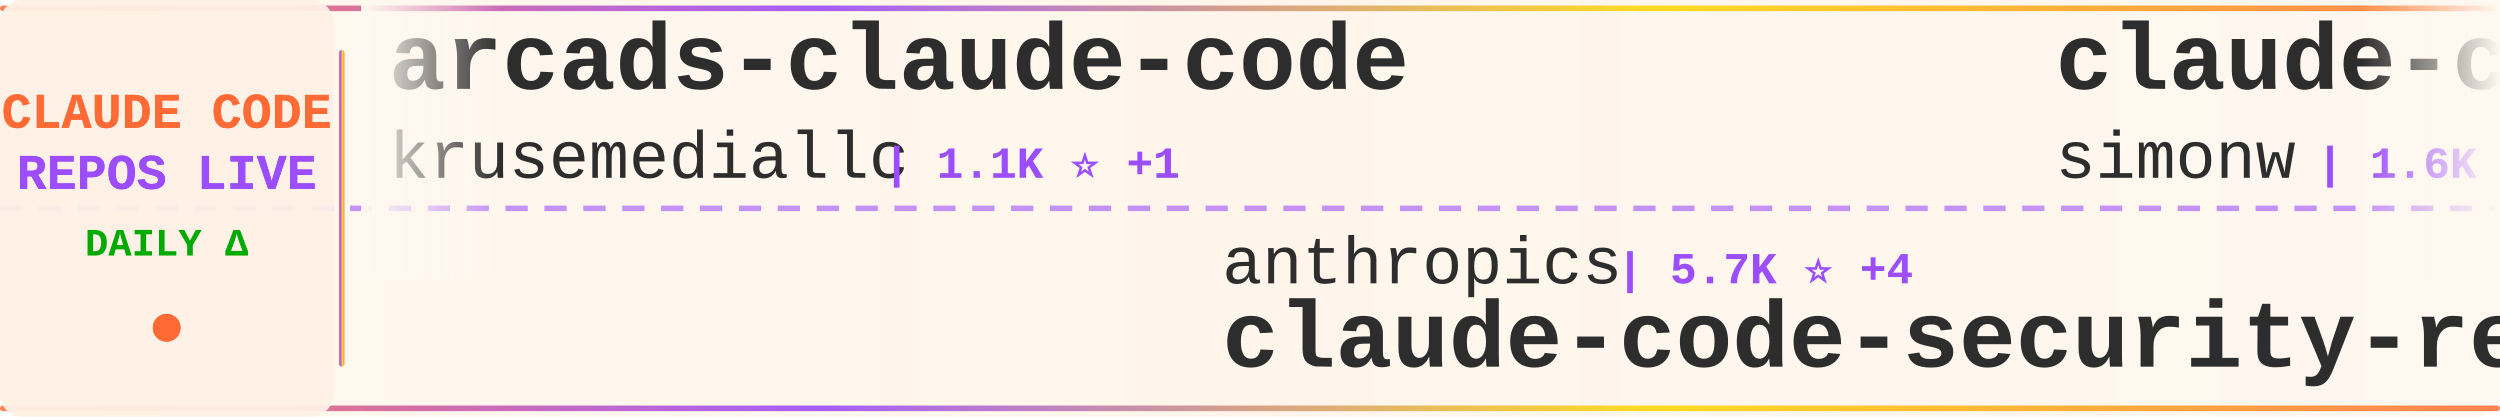
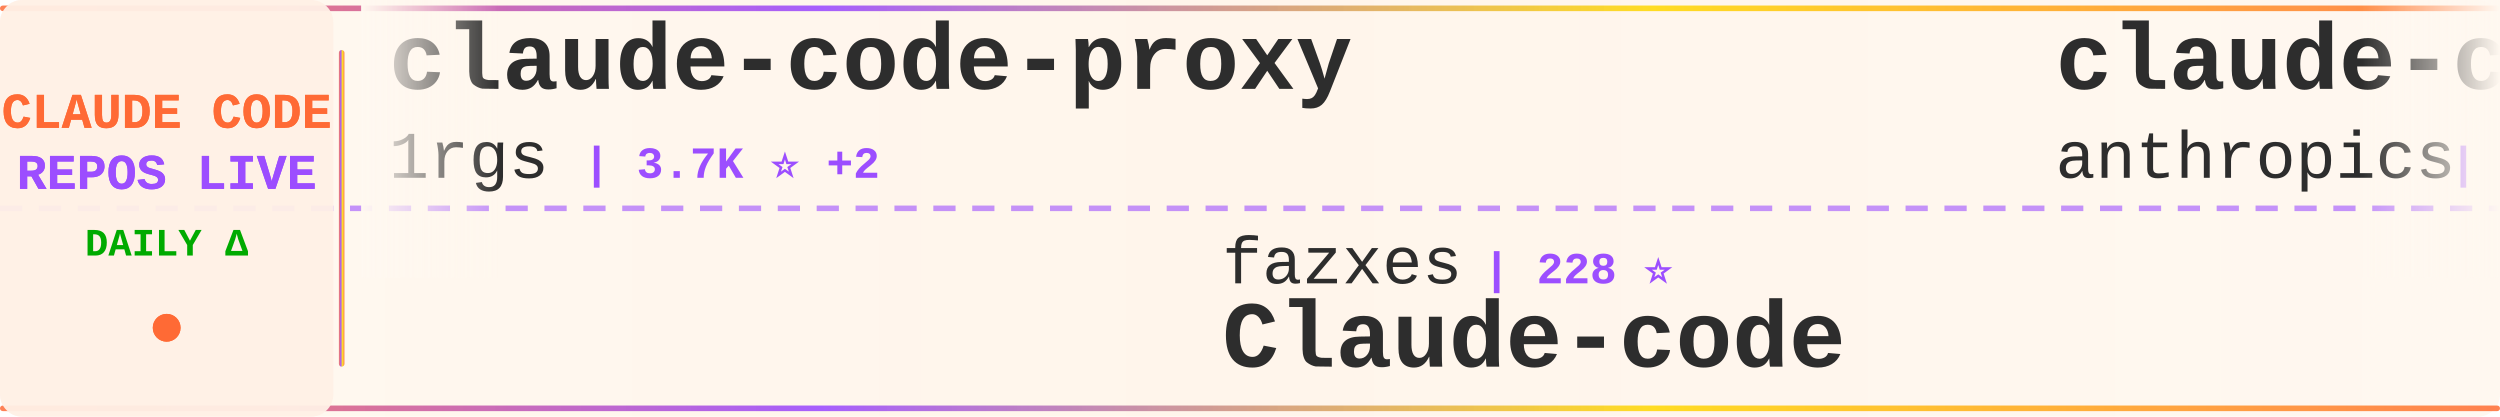
<svg xmlns="http://www.w3.org/2000/svg" width="900" height="150">
  <defs>
    <linearGradient id="tickerBg" x1="0%" y1="0%" x2="100%" y2="0%">
      <stop offset="0%" style="stop-color:#fff8f0;stop-opacity:0.98" />
      <stop offset="50%" style="stop-color:#fff5eb;stop-opacity:1" />
      <stop offset="100%" style="stop-color:#fff8f0;stop-opacity:0.98" />
    </linearGradient>
    <linearGradient id="borderGrad" x1="0%" y1="0%" x2="100%" y2="0%">
      <stop offset="0%" style="stop-color:#FF6B35;stop-opacity:0.85">
        <animate attributeName="stop-opacity" values="0.85;1;0.85" dur="2s" repeatCount="indefinite" />
      </stop>
      <stop offset="33%" style="stop-color:#9C4EFF;stop-opacity:0.9">
        <animate attributeName="stop-opacity" values="0.9;1;0.9" dur="2.2s" repeatCount="indefinite" />
      </stop>
      <stop offset="66%" style="stop-color:#FFD700;stop-opacity:0.85">
        <animate attributeName="stop-opacity" values="0.85;1;0.85" dur="1.8s" repeatCount="indefinite" />
      </stop>
      <stop offset="100%" style="stop-color:#FF6B35;stop-opacity:0.85">
        <animate attributeName="stop-opacity" values="0.85;1;0.85" dur="2s" repeatCount="indefinite" />
      </stop>
    </linearGradient>
    <filter id="textGlow">
      <feGaussianBlur stdDeviation="0.15" result="coloredBlur" />
      <feMerge>
        <feMergeNode in="coloredBlur" />
        <feMergeNode in="SourceGraphic" />
      </feMerge>
    </filter>
    <filter id="metricGlow">
      <feGaussianBlur stdDeviation="0.2" result="coloredBlur" />
      <feMerge>
        <feMergeNode in="coloredBlur" />
        <feMergeNode in="SourceGraphic" />
      </feMerge>
    </filter>
    <linearGradient id="leftFade" x1="0%" y1="0%" x2="100%" y2="0%">
      <stop offset="0%" style="stop-color:#fff8f0;stop-opacity:1" />
      <stop offset="100%" style="stop-color:#fff8f0;stop-opacity:0" />
    </linearGradient>
    <linearGradient id="rightFade" x1="0%" y1="0%" x2="100%" y2="0%">
      <stop offset="0%" style="stop-color:#fff8f0;stop-opacity:0" />
      <stop offset="100%" style="stop-color:#fff8f0;stop-opacity:1" />
    </linearGradient>
  </defs>
  <rect width="900" height="150" fill="url(#tickerBg)" rx="8" />
  <rect x="0" y="2" width="900" height="2" fill="url(#borderGrad)" rx="1" />
  <rect x="0" y="146" width="900" height="2" fill="url(#borderGrad)" rx="1" />
  <line x1="0" y1="75" x2="900" y2="75" stroke="#9C4EFF" stroke-width="2" stroke-dasharray="8 6" opacity="0.6" />
  <rect x="0" y="0" width="120" height="150" fill="#fff0e6" opacity="0.95" rx="8" />
  <text x="60" y="46" font-family="'Courier New', monospace" font-size="18" font-weight="bold" fill="#FF6B35" text-anchor="middle" filter="url(#textGlow)">
    CLAUDE CODE
  </text>
  <text x="60" y="68" font-family="'Courier New', monospace" font-size="18" font-weight="bold" fill="#9C4EFF" text-anchor="middle" filter="url(#textGlow)">
    REPOS LIVE
  </text>
  <text x="60" y="92" font-family="'Courier New', monospace" font-size="14" font-weight="bold" fill="#00aa00" text-anchor="middle">
    DAILY Δ
  </text>
  <circle cx="60" cy="118" r="5" fill="#FF6B35" filter="url(#metricGlow)">
    <animate attributeName="r" values="4;6;4" dur="1.5s" repeatCount="indefinite" />
    <animate attributeName="opacity" values="0.6;1;0.6" dur="1.5s" repeatCount="indefinite" />
  </circle>
  <rect x="122" y="18" width="2" height="114" fill="url(#borderGrad)" rx="1" />
  <clipPath id="tickerClip">
    <rect x="130" y="0" width="770" height="150" />
  </clipPath>
  <g clip-path="url(#tickerClip)">
    <g id="tickerItems">
      <animateTransform attributeName="transform" attributeType="XML" type="translate" from="0 0" to="-3000 0" dur="54s" repeatCount="indefinite" />
      <g transform="translate(0, 0)">
-         <text x="140" y="32" font-family="'Courier New', monospace" font-size="34" font-weight="bold" fill="#2d2d2d">arcads-claude-code</text>
-         <text x="140" y="64" font-family="'Courier New', monospace" font-size="24" font-weight="normal" fill="#2d2d2d" opacity="1.0">krusemediallc</text>
-         <text x="318" y="64" font-family="'Courier New', monospace" font-size="16" font-weight="bold" fill="#9C4EFF"> | 1.1K ⭐ +1</text>
+         <text x="140" y="32" font-family="'Courier New', monospace" font-size="34" font-weight="bold" fill="#2d2d2d">claude-code-proxy</text>
+         <text x="140" y="64" font-family="'Courier New', monospace" font-size="24" font-weight="normal" fill="#2d2d2d" opacity="1.0">1rgs</text>
+         <text x="210" y="64" font-family="'Courier New', monospace" font-size="16" font-weight="bold" fill="#9C4EFF"> | 3.7K ⭐ +2</text>
      </g>
      <g transform="translate(300, 0)">
-         <text x="140" y="102" font-family="'Courier New', monospace" font-size="24" font-weight="normal" fill="#2d2d2d" opacity="1.0">anthropics</text>
-         <text x="282" y="102" font-family="'Courier New', monospace" font-size="16" font-weight="bold" fill="#9C4EFF"> | 5.7K ⭐ +4</text>
-         <text x="140" y="132" font-family="'Courier New', monospace" font-size="34" font-weight="bold" fill="#2d2d2d">claude-code-security-rev...</text>
+         <text x="140" y="102" font-family="'Courier New', monospace" font-size="24" font-weight="normal" fill="#2d2d2d" opacity="1.0">fazxes</text>
+         <text x="234" y="102" font-family="'Courier New', monospace" font-size="16" font-weight="bold" fill="#9C4EFF"> | 228 ⭐</text>
+         <text x="140" y="132" font-family="'Courier New', monospace" font-size="34" font-weight="bold" fill="#2d2d2d">Claude-code</text>
      </g>
      <g transform="translate(600, 0)">
-         <text x="140" y="32" font-family="'Courier New', monospace" font-size="34" font-weight="bold" fill="#2d2d2d">claude-code-transcripts</text>
-         <text x="140" y="64" font-family="'Courier New', monospace" font-size="24" font-weight="normal" fill="#2d2d2d" opacity="1.0">simonw</text>
-         <text x="234" y="64" font-family="'Courier New', monospace" font-size="16" font-weight="bold" fill="#9C4EFF"> | 1.6K ⭐</text>
+         <text x="140" y="32" font-family="'Courier New', monospace" font-size="34" font-weight="bold" fill="#2d2d2d">claude-code-base-action</text>
+         <text x="140" y="64" font-family="'Courier New', monospace" font-size="24" font-weight="normal" fill="#2d2d2d" opacity="1.0">anthropics</text>
+         <text x="282" y="64" font-family="'Courier New', monospace" font-size="16" font-weight="bold" fill="#9C4EFF"> | 931 ⭐</text>
      </g>
      <g transform="translate(900, 0)">
-         <text x="140" y="102" font-family="'Courier New', monospace" font-size="24" font-weight="normal" fill="#2d2d2d" opacity="1.0">Chachamaru127</text>
-         <text x="318" y="102" font-family="'Courier New', monospace" font-size="16" font-weight="bold" fill="#9C4EFF"> | 3.0K ⭐</text>
-         <text x="140" y="132" font-family="'Courier New', monospace" font-size="34" font-weight="bold" fill="#2d2d2d">claude-code-harness</text>
+         <text x="140" y="102" font-family="'Courier New', monospace" font-size="24" font-weight="normal" fill="#2d2d2d" opacity="1.0">huangserva</text>
+         <text x="282" y="102" font-family="'Courier New', monospace" font-size="16" font-weight="bold" fill="#9C4EFF"> | 621 ⭐</text>
+         <text x="140" y="132" font-family="'Courier New', monospace" font-size="34" font-weight="bold" fill="#2d2d2d">claude-code-cli</text>
      </g>
      <g transform="translate(1200, 0)">
-         <text x="140" y="32" font-family="'Courier New', monospace" font-size="34" font-weight="bold" fill="#2d2d2d">claude-code-sourcemap</text>
-         <text x="140" y="64" font-family="'Courier New', monospace" font-size="24" font-weight="normal" fill="#2d2d2d" opacity="1.0">ChinaSiro</text>
+         <text x="140" y="32" font-family="'Courier New', monospace" font-size="34" font-weight="bold" fill="#2d2d2d">ralph-claude-code</text>
+         <text x="140" y="64" font-family="'Courier New', monospace" font-size="24" font-weight="normal" fill="#2d2d2d" opacity="1.0">frankbria</text>
        <text x="270" y="64" font-family="'Courier New', monospace" font-size="16" font-weight="bold" fill="#9C4EFF"> | 9.6K ⭐</text>
      </g>
      <g transform="translate(1500, 0)">
-         <text x="140" y="102" font-family="'Courier New', monospace" font-size="24" font-weight="normal" fill="#2d2d2d" opacity="1.0">shareAI-lab</text>
-         <text x="294" y="102" font-family="'Courier New', monospace" font-size="16" font-weight="bold" fill="#9C4EFF"> | 72.9K ⭐ +11</text>
-         <text x="140" y="132" font-family="'Courier New', monospace" font-size="34" font-weight="bold" fill="#2d2d2d">learn-claude-code</text>
+         <text x="140" y="102" font-family="'Courier New', monospace" font-size="24" font-weight="normal" fill="#2d2d2d" opacity="1.0">Windy3f3f3f3f</text>
+         <text x="318" y="102" font-family="'Courier New', monospace" font-size="16" font-weight="bold" fill="#9C4EFF"> | 3.3K ⭐</text>
+         <text x="140" y="132" font-family="'Courier New', monospace" font-size="34" font-weight="bold" fill="#2d2d2d">how-claude-code-works</text>
      </g>
      <g transform="translate(1800, 0)">
-         <text x="140" y="32" font-family="'Courier New', monospace" font-size="34" font-weight="bold" fill="#2d2d2d">Claude-Code-Usage-Monito...</text>
-         <text x="140" y="64" font-family="'Courier New', monospace" font-size="24" font-weight="normal" fill="#2d2d2d" opacity="1.0">Maciek-roboblog</text>
-         <text x="342" y="64" font-family="'Courier New', monospace" font-size="16" font-weight="bold" fill="#9C4EFF"> | 8.6K ⭐ +3</text>
+         <text x="140" y="32" font-family="'Courier New', monospace" font-size="34" font-weight="bold" fill="#2d2d2d">claude-code-engineering</text>
+         <text x="140" y="64" font-family="'Courier New', monospace" font-size="24" font-weight="normal" fill="#2d2d2d" opacity="1.0">huangjia2019</text>
+         <text x="306" y="64" font-family="'Courier New', monospace" font-size="16" font-weight="bold" fill="#9C4EFF"> | 1.0K ⭐ +1</text>
      </g>
      <g transform="translate(2100, 0)">
-         <text x="140" y="102" font-family="'Courier New', monospace" font-size="24" font-weight="normal" fill="#2d2d2d" opacity="1.0">AprilNEA</text>
-         <text x="258" y="102" font-family="'Courier New', monospace" font-size="16" font-weight="bold" fill="#9C4EFF"> | 393 ⭐</text>
-         <text x="140" y="132" font-family="'Courier New', monospace" font-size="34" font-weight="bold" fill="#2d2d2d">claude-code-source</text>
+         <text x="140" y="102" font-family="'Courier New', monospace" font-size="24" font-weight="normal" fill="#2d2d2d" opacity="1.0">RichardAtCT</text>
+         <text x="294" y="102" font-family="'Courier New', monospace" font-size="16" font-weight="bold" fill="#9C4EFF"> | 2.7K ⭐ +1</text>
+         <text x="140" y="132" font-family="'Courier New', monospace" font-size="34" font-weight="bold" fill="#2d2d2d">claude-code-telegram</text>
      </g>
      <g transform="translate(2400, 0)">
-         <text x="140" y="32" font-family="'Courier New', monospace" font-size="34" font-weight="bold" fill="#2d2d2d">pi-vs-claude-code</text>
-         <text x="140" y="64" font-family="'Courier New', monospace" font-size="24" font-weight="normal" fill="#2d2d2d" opacity="1.0">disler</text>
-         <text x="234" y="64" font-family="'Courier New', monospace" font-size="16" font-weight="bold" fill="#9C4EFF"> | 1.6K ⭐ +2</text>
+         <text x="140" y="32" font-family="'Courier New', monospace" font-size="34" font-weight="bold" fill="#2d2d2d">skills</text>
+         <text x="140" y="64" font-family="'Courier New', monospace" font-size="24" font-weight="normal" fill="#2d2d2d" opacity="1.0">anthropics</text>
+         <text x="282" y="64" font-family="'Courier New', monospace" font-size="16" font-weight="bold" fill="#9C4EFF"> | 165.5K ⭐ +27</text>
      </g>
      <g transform="translate(2700, 0)">
-         <text x="140" y="102" font-family="'Courier New', monospace" font-size="24" font-weight="normal" fill="#2d2d2d" opacity="1.0">KPR111</text>
-         <text x="234" y="102" font-family="'Courier New', monospace" font-size="16" font-weight="bold" fill="#9C4EFF"> | 18 ⭐</text>
-         <text x="140" y="132" font-family="'Courier New', monospace" font-size="34" font-weight="bold" fill="#2d2d2d">Claude-Code</text>
+         <text x="140" y="102" font-family="'Courier New', monospace" font-size="24" font-weight="normal" fill="#2d2d2d" opacity="1.0">Cranot</text>
+         <text x="234" y="102" font-family="'Courier New', monospace" font-size="16" font-weight="bold" fill="#9C4EFF"> | 2.9K ⭐</text>
+         <text x="140" y="132" font-family="'Courier New', monospace" font-size="34" font-weight="bold" fill="#2d2d2d">claude-code-guide</text>
      </g>
      <g transform="translate(3000, 0)">
-         <text x="140" y="32" font-family="'Courier New', monospace" font-size="34" font-weight="bold" fill="#2d2d2d">arcads-claude-code</text>
-         <text x="140" y="64" font-family="'Courier New', monospace" font-size="24" font-weight="normal" fill="#2d2d2d" opacity="1.0">krusemediallc</text>
-         <text x="318" y="64" font-family="'Courier New', monospace" font-size="16" font-weight="bold" fill="#9C4EFF"> | 1.1K ⭐ +1</text>
+         <text x="140" y="32" font-family="'Courier New', monospace" font-size="34" font-weight="bold" fill="#2d2d2d">claude-code-proxy</text>
+         <text x="140" y="64" font-family="'Courier New', monospace" font-size="24" font-weight="normal" fill="#2d2d2d" opacity="1.0">1rgs</text>
+         <text x="210" y="64" font-family="'Courier New', monospace" font-size="16" font-weight="bold" fill="#9C4EFF"> | 3.7K ⭐ +2</text>
      </g>
      <g transform="translate(3300, 0)">
-         <text x="140" y="102" font-family="'Courier New', monospace" font-size="24" font-weight="normal" fill="#2d2d2d" opacity="1.0">anthropics</text>
-         <text x="282" y="102" font-family="'Courier New', monospace" font-size="16" font-weight="bold" fill="#9C4EFF"> | 5.7K ⭐ +4</text>
-         <text x="140" y="132" font-family="'Courier New', monospace" font-size="34" font-weight="bold" fill="#2d2d2d">claude-code-security-rev...</text>
+         <text x="140" y="102" font-family="'Courier New', monospace" font-size="24" font-weight="normal" fill="#2d2d2d" opacity="1.0">fazxes</text>
+         <text x="234" y="102" font-family="'Courier New', monospace" font-size="16" font-weight="bold" fill="#9C4EFF"> | 228 ⭐</text>
+         <text x="140" y="132" font-family="'Courier New', monospace" font-size="34" font-weight="bold" fill="#2d2d2d">Claude-code</text>
      </g>
      <g transform="translate(3600, 0)">
-         <text x="140" y="32" font-family="'Courier New', monospace" font-size="34" font-weight="bold" fill="#2d2d2d">claude-code-transcripts</text>
-         <text x="140" y="64" font-family="'Courier New', monospace" font-size="24" font-weight="normal" fill="#2d2d2d" opacity="1.0">simonw</text>
-         <text x="234" y="64" font-family="'Courier New', monospace" font-size="16" font-weight="bold" fill="#9C4EFF"> | 1.6K ⭐</text>
+         <text x="140" y="32" font-family="'Courier New', monospace" font-size="34" font-weight="bold" fill="#2d2d2d">claude-code-base-action</text>
+         <text x="140" y="64" font-family="'Courier New', monospace" font-size="24" font-weight="normal" fill="#2d2d2d" opacity="1.0">anthropics</text>
+         <text x="282" y="64" font-family="'Courier New', monospace" font-size="16" font-weight="bold" fill="#9C4EFF"> | 931 ⭐</text>
      </g>
      <g transform="translate(3900, 0)">
-         <text x="140" y="102" font-family="'Courier New', monospace" font-size="24" font-weight="normal" fill="#2d2d2d" opacity="1.0">Chachamaru127</text>
-         <text x="318" y="102" font-family="'Courier New', monospace" font-size="16" font-weight="bold" fill="#9C4EFF"> | 3.0K ⭐</text>
-         <text x="140" y="132" font-family="'Courier New', monospace" font-size="34" font-weight="bold" fill="#2d2d2d">claude-code-harness</text>
+         <text x="140" y="102" font-family="'Courier New', monospace" font-size="24" font-weight="normal" fill="#2d2d2d" opacity="1.0">huangserva</text>
+         <text x="282" y="102" font-family="'Courier New', monospace" font-size="16" font-weight="bold" fill="#9C4EFF"> | 621 ⭐</text>
+         <text x="140" y="132" font-family="'Courier New', monospace" font-size="34" font-weight="bold" fill="#2d2d2d">claude-code-cli</text>
      </g>
    </g>
  </g>
  <rect x="130" y="0" width="50" height="100" fill="url(#leftFade)" />
  <rect x="850" y="0" width="50" height="100" fill="url(#rightFade)" />
</svg>
